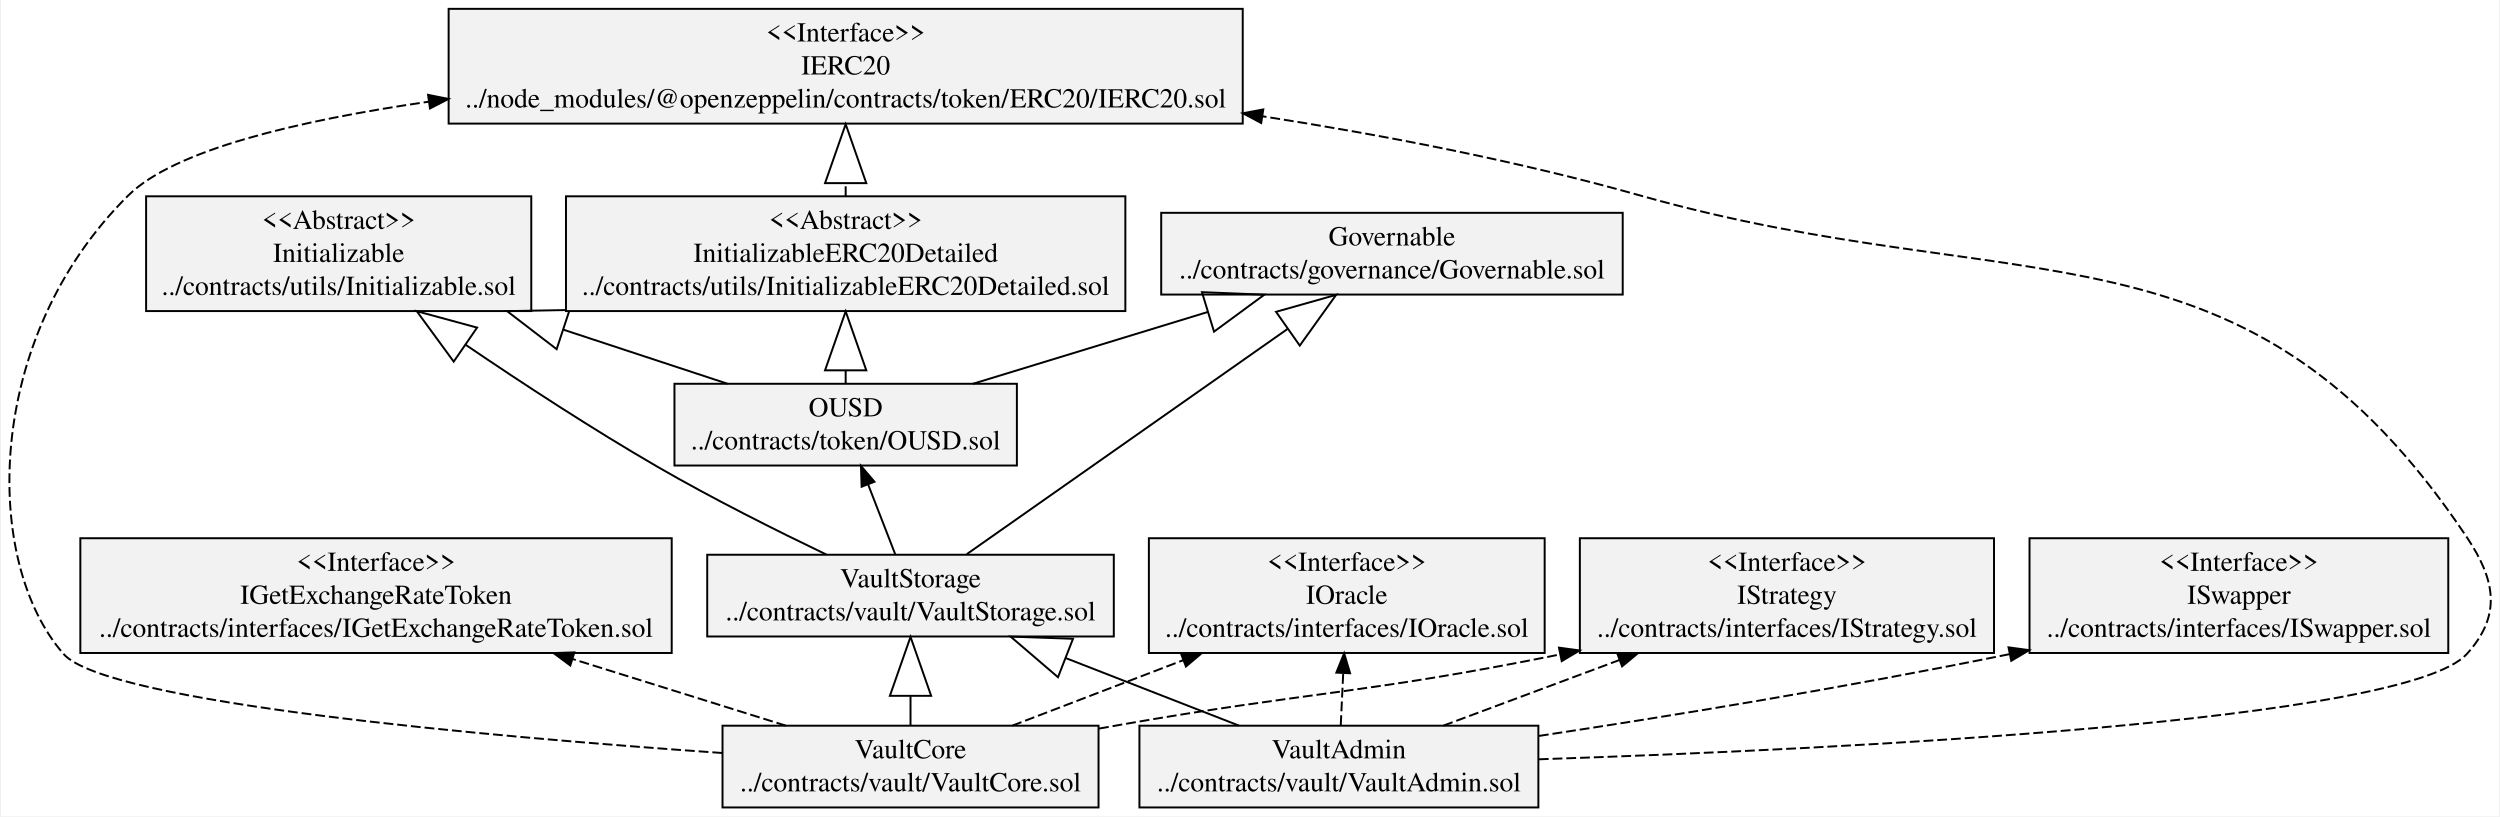
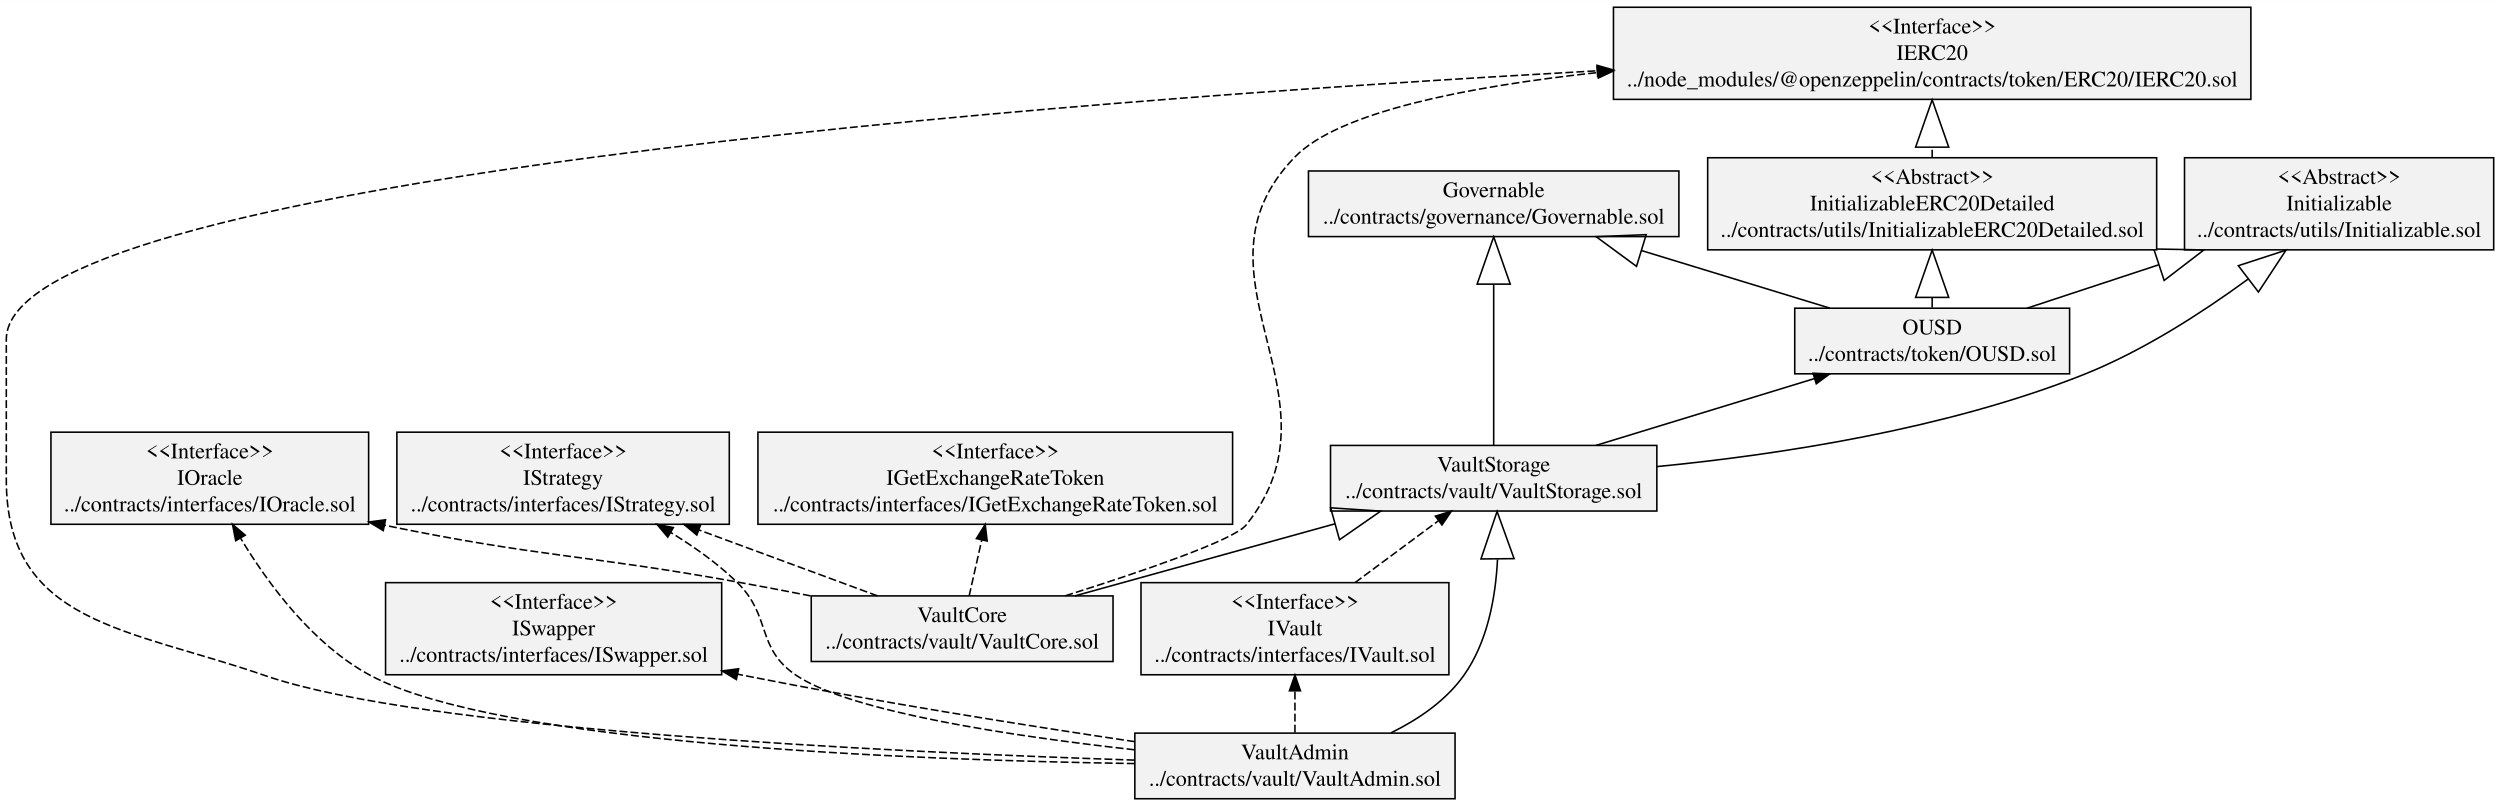
- <svg xmlns="http://www.w3.org/2000/svg" width="1271pt" height="415pt" viewBox="0.00 0.00 1271.18 415.40">
-   <g id="graph0" class="graph" transform="scale(1 1) rotate(0) translate(4 411.4)">
-     <polygon fill="white" stroke="transparent" points="-4,4 -4,-411.4 1267.18,-411.4 1267.18,4 -4,4" />
+ <svg xmlns="http://www.w3.org/2000/svg" width="1585pt" height="511pt" viewBox="0.00 0.00 1585.01 510.80">
+   <g id="graph0" class="graph" transform="scale(1 1) rotate(0) translate(4 506.8)">
+     <polygon fill="white" stroke="transparent" points="-4,4 -4,-506.8 1581.01,-506.8 1581.01,4 -4,4" />
    <g id="node1" class="node">
-       <polygon fill="#f2f2f2" stroke="black" points="586.4,-261.5 586.4,-303.1 821.26,-303.1 821.26,-261.5 586.4,-261.5" />
-       <text text-anchor="middle" x="703.83" y="-286.5" font-family="Times,serif" font-size="14.00">Governable</text>
-       <text text-anchor="middle" x="703.83" y="-269.7" font-family="Times,serif" font-size="14.00">../contracts/governance/Governable.sol</text>
+       <polygon fill="#f2f2f2" stroke="black" points="825.57,-356.9 825.57,-398.5 1060.43,-398.5 1060.43,-356.9 825.57,-356.9" />
+       <text text-anchor="middle" x="943" y="-381.9" font-family="Times,serif" font-size="14.00">Governable</text>
+       <text text-anchor="middle" x="943" y="-365.1" font-family="Times,serif" font-size="14.00">../contracts/governance/Governable.sol</text>
    </g>
    <g id="node2" class="node">
-       <polygon fill="#f2f2f2" stroke="black" points="36.36,-79.1 36.36,-137.5 337.3,-137.5 337.3,-79.1 36.36,-79.1" />
-       <text text-anchor="middle" x="186.83" y="-120.9" font-family="Times,serif" font-size="14.00">&lt;&lt;Interface&gt;&gt;</text>
-       <text text-anchor="middle" x="186.83" y="-104.1" font-family="Times,serif" font-size="14.00">IGetExchangeRateToken</text>
-       <text text-anchor="middle" x="186.83" y="-87.3" font-family="Times,serif" font-size="14.00">../contracts/interfaces/IGetExchangeRateToken.sol</text>
+       <polygon fill="#f2f2f2" stroke="black" points="476.53,-174.5 476.53,-232.9 777.47,-232.9 777.47,-174.5 476.53,-174.5" />
+       <text text-anchor="middle" x="627" y="-216.3" font-family="Times,serif" font-size="14.00">&lt;&lt;Interface&gt;&gt;</text>
+       <text text-anchor="middle" x="627" y="-199.5" font-family="Times,serif" font-size="14.00">IGetExchangeRateToken</text>
+       <text text-anchor="middle" x="627" y="-182.7" font-family="Times,serif" font-size="14.00">../contracts/interfaces/IGetExchangeRateToken.sol</text>
    </g>
    <g id="node3" class="node">
-       <polygon fill="#f2f2f2" stroke="black" points="580.13,-79.1 580.13,-137.5 781.54,-137.5 781.54,-79.1 580.13,-79.1" />
-       <text text-anchor="middle" x="680.83" y="-120.9" font-family="Times,serif" font-size="14.00">&lt;&lt;Interface&gt;&gt;</text>
-       <text text-anchor="middle" x="680.83" y="-104.1" font-family="Times,serif" font-size="14.00">IOracle</text>
-       <text text-anchor="middle" x="680.83" y="-87.3" font-family="Times,serif" font-size="14.00">../contracts/interfaces/IOracle.sol</text>
+       <polygon fill="#f2f2f2" stroke="black" points="28.29,-174.5 28.29,-232.9 229.71,-232.9 229.71,-174.5 28.29,-174.5" />
+       <text text-anchor="middle" x="129" y="-216.3" font-family="Times,serif" font-size="14.00">&lt;&lt;Interface&gt;&gt;</text>
+       <text text-anchor="middle" x="129" y="-199.5" font-family="Times,serif" font-size="14.00">IOracle</text>
+       <text text-anchor="middle" x="129" y="-182.7" font-family="Times,serif" font-size="14.00">../contracts/interfaces/IOracle.sol</text>
    </g>
    <g id="node4" class="node">
-       <polygon fill="#f2f2f2" stroke="black" points="799.45,-79.1 799.45,-137.5 1010.21,-137.5 1010.21,-79.1 799.45,-79.1" />
-       <text text-anchor="middle" x="904.83" y="-120.9" font-family="Times,serif" font-size="14.00">&lt;&lt;Interface&gt;&gt;</text>
-       <text text-anchor="middle" x="904.83" y="-104.1" font-family="Times,serif" font-size="14.00">IStrategy</text>
-       <text text-anchor="middle" x="904.83" y="-87.3" font-family="Times,serif" font-size="14.00">../contracts/interfaces/IStrategy.sol</text>
+       <polygon fill="#f2f2f2" stroke="black" points="247.62,-174.5 247.62,-232.9 458.38,-232.9 458.38,-174.5 247.62,-174.5" />
+       <text text-anchor="middle" x="353" y="-216.3" font-family="Times,serif" font-size="14.00">&lt;&lt;Interface&gt;&gt;</text>
+       <text text-anchor="middle" x="353" y="-199.5" font-family="Times,serif" font-size="14.00">IStrategy</text>
+       <text text-anchor="middle" x="353" y="-182.7" font-family="Times,serif" font-size="14.00">../contracts/interfaces/IStrategy.sol</text>
    </g>
    <g id="node5" class="node">
-       <polygon fill="#f2f2f2" stroke="black" points="1028.28,-79.1 1028.28,-137.5 1241.38,-137.5 1241.38,-79.1 1028.28,-79.1" />
-       <text text-anchor="middle" x="1134.83" y="-120.9" font-family="Times,serif" font-size="14.00">&lt;&lt;Interface&gt;&gt;</text>
-       <text text-anchor="middle" x="1134.83" y="-104.1" font-family="Times,serif" font-size="14.00">ISwapper</text>
-       <text text-anchor="middle" x="1134.83" y="-87.3" font-family="Times,serif" font-size="14.00">../contracts/interfaces/ISwapper.sol</text>
+       <polygon fill="#f2f2f2" stroke="black" points="240.45,-79.1 240.45,-137.5 453.55,-137.5 453.55,-79.1 240.45,-79.1" />
+       <text text-anchor="middle" x="347" y="-120.9" font-family="Times,serif" font-size="14.00">&lt;&lt;Interface&gt;&gt;</text>
+       <text text-anchor="middle" x="347" y="-104.1" font-family="Times,serif" font-size="14.00">ISwapper</text>
+       <text text-anchor="middle" x="347" y="-87.3" font-family="Times,serif" font-size="14.00">../contracts/interfaces/ISwapper.sol</text>
    </g>
    <g id="node6" class="node">
-       <polygon fill="#f2f2f2" stroke="black" points="338.7,-174.5 338.7,-216.1 512.96,-216.1 512.96,-174.5 338.7,-174.5" />
-       <text text-anchor="middle" x="425.83" y="-199.5" font-family="Times,serif" font-size="14.00">OUSD</text>
-       <text text-anchor="middle" x="425.83" y="-182.7" font-family="Times,serif" font-size="14.00">../contracts/token/OUSD.sol</text>
+       <polygon fill="#f2f2f2" stroke="black" points="719.39,-79.1 719.39,-137.5 914.61,-137.5 914.61,-79.1 719.39,-79.1" />
+       <text text-anchor="middle" x="817" y="-120.9" font-family="Times,serif" font-size="14.00">&lt;&lt;Interface&gt;&gt;</text>
+       <text text-anchor="middle" x="817" y="-104.1" font-family="Times,serif" font-size="14.00">IVault</text>
+       <text text-anchor="middle" x="817" y="-87.3" font-family="Times,serif" font-size="14.00">../contracts/interfaces/IVault.sol</text>
+     </g>
+     <g id="node12" class="node">
+       <polygon fill="#f2f2f2" stroke="black" points="839.55,-182.9 839.55,-224.5 1046.45,-224.5 1046.45,-182.9 839.55,-182.9" />
+       <text text-anchor="middle" x="943" y="-207.9" font-family="Times,serif" font-size="14.00">VaultStorage</text>
+       <text text-anchor="middle" x="943" y="-191.1" font-family="Times,serif" font-size="14.00">../contracts/vault/VaultStorage.sol</text>
+     </g>
+     <g id="edge1" class="edge">
+       <path fill="none" stroke="black" stroke-dasharray="5,2" d="M855.15,-137.58C871.92,-150.01 891.5,-164.53 907.91,-176.69" />
+       <polygon fill="black" stroke="black" points="906.05,-179.67 916.17,-182.81 910.22,-174.05 906.05,-179.67" />
+     </g>
+     <g id="node7" class="node">
+       <polygon fill="#f2f2f2" stroke="black" points="1133.87,-269.9 1133.87,-311.5 1308.13,-311.5 1308.13,-269.9 1133.87,-269.9" />
+       <text text-anchor="middle" x="1221" y="-294.9" font-family="Times,serif" font-size="14.00">OUSD</text>
+       <text text-anchor="middle" x="1221" y="-278.1" font-family="Times,serif" font-size="14.00">../contracts/token/OUSD.sol</text>
+     </g>
+     <g id="edge4" class="edge">
+       <path fill="none" stroke="black" d="M1156.17,-311.52C1120.63,-322.39 1075.94,-336.05 1036.66,-348.06" />
+       <polygon fill="none" stroke="black" points="1033.55,-338.03 1007.93,-356.85 1039.69,-358.12 1033.55,-338.03" />
+     </g>
+     <g id="node8" class="node">
+       <polygon fill="#f2f2f2" stroke="black" points="1380.99,-348.5 1380.99,-406.9 1577.01,-406.9 1577.01,-348.5 1380.99,-348.5" />
+       <text text-anchor="middle" x="1479" y="-390.3" font-family="Times,serif" font-size="14.00">&lt;&lt;Abstract&gt;&gt;</text>
+       <text text-anchor="middle" x="1479" y="-373.5" font-family="Times,serif" font-size="14.00">Initializable</text>
+       <text text-anchor="middle" x="1479" y="-356.7" font-family="Times,serif" font-size="14.00">../contracts/utils/Initializable.sol</text>
+     </g>
+     <g id="edge2" class="edge">
+       <path fill="none" stroke="black" d="M1281.16,-311.52C1306.05,-319.72 1335.77,-329.51 1364.51,-338.98" />
+       <polygon fill="none" stroke="black" points="1361.51,-349.05 1393.29,-348.46 1368.08,-329.1 1361.51,-349.05" />
+     </g>
+     <g id="node9" class="node">
+       <polygon fill="#f2f2f2" stroke="black" points="1078.67,-348.5 1078.67,-406.9 1363.33,-406.9 1363.33,-348.5 1078.67,-348.5" />
+       <text text-anchor="middle" x="1221" y="-390.3" font-family="Times,serif" font-size="14.00">&lt;&lt;Abstract&gt;&gt;</text>
+       <text text-anchor="middle" x="1221" y="-373.5" font-family="Times,serif" font-size="14.00">InitializableERC20Detailed</text>
+       <text text-anchor="middle" x="1221" y="-356.7" font-family="Times,serif" font-size="14.00">../contracts/utils/InitializableERC20Detailed.sol</text>
    </g>
    <g id="edge3" class="edge">
-       <path fill="none" stroke="black" d="M490.66,-216.12C526.2,-226.99 570.9,-240.65 610.17,-252.66" />
-       <polygon fill="none" stroke="black" points="607.14,-262.72 638.9,-261.45 613.28,-242.63 607.14,-262.72" />
+       <path fill="none" stroke="black" d="M1221,-311.84C1221,-313.89 1221,-316.03 1221,-318.23" />
+       <polygon fill="none" stroke="black" points="1210.5,-318.34 1221,-348.34 1231.5,-318.34 1210.5,-318.34" />
    </g>
-     <g id="node7" class="node">
-       <polygon fill="#f2f2f2" stroke="black" points="69.83,-253.1 69.83,-311.5 265.84,-311.5 265.84,-253.1 69.83,-253.1" />
-       <text text-anchor="middle" x="167.83" y="-294.9" font-family="Times,serif" font-size="14.00">&lt;&lt;Abstract&gt;&gt;</text>
-       <text text-anchor="middle" x="167.83" y="-278.1" font-family="Times,serif" font-size="14.00">Initializable</text>
-       <text text-anchor="middle" x="167.83" y="-261.3" font-family="Times,serif" font-size="14.00">../contracts/utils/Initializable.sol</text>
+     <g id="node13" class="node">
+       <polygon fill="#f2f2f2" stroke="black" points="1018.94,-443.9 1018.94,-502.3 1423.06,-502.3 1423.06,-443.9 1018.94,-443.9" />
+       <text text-anchor="middle" x="1221" y="-485.7" font-family="Times,serif" font-size="14.00">&lt;&lt;Interface&gt;&gt;</text>
+       <text text-anchor="middle" x="1221" y="-468.9" font-family="Times,serif" font-size="14.00">IERC20</text>
+       <text text-anchor="middle" x="1221" y="-452.1" font-family="Times,serif" font-size="14.00">../node_modules/@openzeppelin/contracts/token/ERC20/IERC20.sol</text>
    </g>
-     <g id="edge1" class="edge">
-       <path fill="none" stroke="black" d="M365.67,-216.12C340.78,-224.32 311.06,-234.11 282.32,-243.58" />
-       <polygon fill="none" stroke="black" points="278.75,-233.7 253.54,-253.06 285.32,-253.65 278.75,-233.7" />
+     <g id="edge5" class="edge">
+       <path fill="none" stroke="black" stroke-dasharray="5,2" d="M1221,-406.98C1221,-409.06 1221,-411.2 1221,-413.38" />
+       <polygon fill="none" stroke="black" points="1210.5,-413.6 1221,-443.6 1231.5,-413.6 1210.5,-413.6" />
    </g>
-     <g id="node8" class="node">
-       <polygon fill="#f2f2f2" stroke="black" points="283.5,-253.1 283.5,-311.5 568.16,-311.5 568.16,-253.1 283.5,-253.1" />
-       <text text-anchor="middle" x="425.83" y="-294.9" font-family="Times,serif" font-size="14.00">&lt;&lt;Abstract&gt;&gt;</text>
-       <text text-anchor="middle" x="425.83" y="-278.1" font-family="Times,serif" font-size="14.00">InitializableERC20Detailed</text>
-       <text text-anchor="middle" x="425.83" y="-261.3" font-family="Times,serif" font-size="14.00">../contracts/utils/InitializableERC20Detailed.sol</text>
+     <g id="node10" class="node">
+       <polygon fill="#f2f2f2" stroke="black" points="715.49,-0.5 715.49,-42.1 918.51,-42.1 918.51,-0.5 715.49,-0.5" />
+       <text text-anchor="middle" x="817" y="-25.5" font-family="Times,serif" font-size="14.00">VaultAdmin</text>
+       <text text-anchor="middle" x="817" y="-8.7" font-family="Times,serif" font-size="14.00">../contracts/vault/VaultAdmin.sol</text>
    </g>
-     <g id="edge2" class="edge">
-       <path fill="none" stroke="black" d="M425.83,-216.44C425.83,-218.49 425.83,-220.63 425.83,-222.83" />
-       <polygon fill="none" stroke="black" points="415.33,-222.94 425.83,-252.94 436.33,-222.94 415.33,-222.94" />
-     </g>
-     <g id="node12" class="node">
-       <polygon fill="#f2f2f2" stroke="black" points="223.78,-348.5 223.78,-406.9 627.89,-406.9 627.89,-348.5 223.78,-348.5" />
-       <text text-anchor="middle" x="425.83" y="-390.3" font-family="Times,serif" font-size="14.00">&lt;&lt;Interface&gt;&gt;</text>
-       <text text-anchor="middle" x="425.83" y="-373.5" font-family="Times,serif" font-size="14.00">IERC20</text>
-       <text text-anchor="middle" x="425.83" y="-356.7" font-family="Times,serif" font-size="14.00">../node_modules/@openzeppelin/contracts/token/ERC20/IERC20.sol</text>
-     </g>
-     <g id="edge4" class="edge">
-       <path fill="none" stroke="black" stroke-dasharray="5,2" d="M425.83,-311.58C425.83,-313.66 425.83,-315.8 425.83,-317.98" />
-       <polygon fill="none" stroke="black" points="415.33,-318.2 425.83,-348.2 436.33,-318.2 415.33,-318.2" />
-     </g>
-     <g id="node9" class="node">
-       <polygon fill="#f2f2f2" stroke="black" points="575.32,-0.5 575.32,-42.1 778.34,-42.1 778.34,-0.5 575.32,-0.5" />
-       <text text-anchor="middle" x="676.83" y="-25.5" font-family="Times,serif" font-size="14.00">VaultAdmin</text>
-       <text text-anchor="middle" x="676.83" y="-8.7" font-family="Times,serif" font-size="14.00">../contracts/vault/VaultAdmin.sol</text>
+     <g id="edge10" class="edge">
+       <path fill="none" stroke="black" stroke-dasharray="5,2" d="M715.4,-22.79C570.34,-25.04 312.42,-35.25 231,-78.6 194.41,-98.08 165.93,-136.77 148.47,-165.8" />
+       <polygon fill="black" stroke="black" points="145.43,-164.07 143.41,-174.47 151.48,-167.6 145.43,-164.07" />
    </g>
    <g id="edge7" class="edge">
-       <path fill="none" stroke="black" stroke-dasharray="5,2" d="M677.78,-42.44C678.15,-50.36 678.59,-59.73 679.02,-68.84" />
-       <polygon fill="black" stroke="black" points="675.53,-69.11 679.5,-78.94 682.52,-68.79 675.53,-69.11" />
+       <path fill="none" stroke="black" stroke-dasharray="5,2" d="M715.23,-31.54C636.56,-40.3 535.46,-55.58 501,-78.6 474.94,-96.01 485.57,-116.26 463,-138 450.73,-149.82 435.9,-160.38 421.16,-169.37" />
+       <polygon fill="black" stroke="black" points="419.35,-166.37 412.52,-174.47 422.91,-172.4 419.35,-166.37" />
+     </g>
+     <g id="edge9" class="edge">
+       <path fill="none" stroke="black" stroke-dasharray="5,2" d="M715.47,-36.68C645.65,-47.06 550.92,-62.1 468,-78.6 466.54,-78.89 465.08,-79.18 463.61,-79.48" />
+       <polygon fill="black" stroke="black" points="462.87,-76.06 453.8,-81.52 464.3,-82.91 462.87,-76.06" />
+     </g>
+     <g id="edge11" class="edge">
+       <path fill="none" stroke="black" stroke-dasharray="5,2" d="M817,-42.44C817,-50.36 817,-59.73 817,-68.84" />
+       <polygon fill="black" stroke="black" points="813.5,-68.94 817,-78.94 820.5,-68.94 813.5,-68.94" />
    </g>
    <g id="edge6" class="edge">
-       <path fill="none" stroke="black" stroke-dasharray="5,2" d="M730,-42.12C756.6,-52.04 789.44,-64.28 819.46,-75.47" />
-       <polygon fill="black" stroke="black" points="818.5,-78.85 829.09,-79.06 820.94,-72.29 818.5,-78.85" />
+       <path fill="none" stroke="black" d="M877.84,-42.24C895.27,-50.8 912.61,-62.62 924,-78.6 939.05,-99.71 944.21,-128 945.43,-152.23" />
+       <polygon fill="none" stroke="black" points="934.93,-152.52 945.15,-182.62 955.93,-152.72 934.93,-152.52" />
    </g>
-     <g id="edge9" class="edge">
-       <path fill="none" stroke="black" stroke-dasharray="5,2" d="M778.61,-36.89C844.29,-46.82 931.75,-60.98 1018.11,-78.51" />
-       <polygon fill="black" stroke="black" points="1017.59,-81.98 1028.08,-80.55 1018.99,-75.12 1017.59,-81.98" />
+     <g id="edge8" class="edge">
+       <path fill="none" stroke="black" stroke-dasharray="5,2" d="M715.21,-24.99C557.77,-30.17 263.04,-44.24 164,-78.6 77.64,-108.56 0,-111.29 0,-202.7 0,-202.7 0,-202.7 0,-291.7 0,-392.45 658.96,-442.53 1008.69,-462.02" />
+       <polygon fill="black" stroke="black" points="1008.51,-465.51 1018.69,-462.57 1008.9,-458.52 1008.51,-465.51" />
    </g>
    <g id="node11" class="node">
-       <polygon fill="#f2f2f2" stroke="black" points="355.38,-87.5 355.38,-129.1 562.28,-129.1 562.28,-87.5 355.38,-87.5" />
-       <text text-anchor="middle" x="458.83" y="-112.5" font-family="Times,serif" font-size="14.00">VaultStorage</text>
-       <text text-anchor="middle" x="458.83" y="-95.7" font-family="Times,serif" font-size="14.00">../contracts/vault/VaultStorage.sol</text>
+       <polygon fill="#f2f2f2" stroke="black" points="510.33,-87.5 510.33,-129.1 701.67,-129.1 701.67,-87.5 510.33,-87.5" />
+       <text text-anchor="middle" x="606" y="-112.5" font-family="Times,serif" font-size="14.00">VaultCore</text>
+       <text text-anchor="middle" x="606" y="-95.7" font-family="Times,serif" font-size="14.00">../contracts/vault/VaultCore.sol</text>
    </g>
-     <g id="edge5" class="edge">
-       <path fill="none" stroke="black" d="M626,-42.12C599.76,-52.35 567.17,-65.06 537.76,-76.53" />
-       <polygon fill="none" stroke="black" points="533.88,-66.77 509.75,-87.45 541.51,-86.33 533.88,-66.77" />
+     <g id="edge16" class="edge">
+       <path fill="none" stroke="black" stroke-dasharray="5,2" d="M610.45,-129.11C612.77,-139.4 615.68,-152.33 618.41,-164.48" />
+       <polygon fill="black" stroke="black" points="615.03,-165.43 620.64,-174.42 621.86,-163.89 615.03,-165.43" />
    </g>
-     <g id="edge8" class="edge">
-       <path fill="none" stroke="black" stroke-dasharray="5,2" d="M778.57,-25C934.97,-30.23 1219.79,-44.36 1250.83,-78.6 1268.56,-98.16 1265.51,-116.05 1250.83,-138 1138.28,-306.3 1024.67,-256.95 829.83,-312 768.43,-329.35 700.39,-342.49 637.91,-352.23" />
-       <polygon fill="black" stroke="black" points="637.29,-348.79 627.94,-353.77 638.35,-355.71 637.29,-348.79" />
-     </g>
-     <g id="node10" class="node">
-       <polygon fill="#f2f2f2" stroke="black" points="363.16,-0.5 363.16,-42.1 554.51,-42.1 554.51,-0.5 363.16,-0.5" />
-       <text text-anchor="middle" x="458.83" y="-25.5" font-family="Times,serif" font-size="14.00">VaultCore</text>
-       <text text-anchor="middle" x="458.83" y="-8.7" font-family="Times,serif" font-size="14.00">../contracts/vault/VaultCore.sol</text>
+     <g id="edge15" class="edge">
+       <path fill="none" stroke="black" stroke-dasharray="5,2" d="M509.95,-129.11C494.28,-132.19 478.2,-135.25 463,-138 366.87,-155.36 339.38,-153.4 239.78,-173.91" />
+       <polygon fill="black" stroke="black" points="238.99,-170.5 229.91,-175.97 240.42,-177.36 238.99,-170.5" />
    </g>
    <g id="edge14" class="edge">
-       <path fill="none" stroke="black" stroke-dasharray="5,2" d="M395.4,-42.12C363.12,-52.21 323.13,-64.71 286.83,-76.05" />
-       <polygon fill="black" stroke="black" points="285.69,-72.74 277.19,-79.06 287.78,-79.42 285.69,-72.74" />
+       <path fill="none" stroke="black" stroke-dasharray="5,2" d="M552.35,-129.11C519.45,-141.25 476.59,-157.08 439.04,-170.94" />
+       <polygon fill="black" stroke="black" points="437.79,-167.67 429.62,-174.42 440.21,-174.24 437.79,-167.67" />
+     </g>
+     <g id="edge12" class="edge">
+       <path fill="none" stroke="black" d="M677.47,-129.11C725.42,-142.4 789.27,-160.09 842.34,-174.8" />
+       <polygon fill="none" stroke="black" points="839.63,-184.95 871.34,-182.84 845.24,-164.71 839.63,-184.95" />
    </g>
    <g id="edge13" class="edge">
-       <path fill="none" stroke="black" stroke-dasharray="5,2" d="M510.6,-42.12C536.5,-52.04 568.48,-64.28 597.7,-75.47" />
-       <polygon fill="black" stroke="black" points="596.49,-78.76 607.08,-79.06 599,-72.22 596.49,-78.76" />
+       <path fill="none" stroke="black" stroke-dasharray="5,2" d="M671.45,-129.18C719.73,-144.44 778.31,-164.47 786,-174 851.71,-255.44 744,-332.42 817,-407.4 844.88,-436.04 926.34,-452 1008.87,-460.9" />
+       <polygon fill="black" stroke="black" points="1008.63,-464.39 1018.94,-461.95 1009.36,-457.43 1008.63,-464.39" />
    </g>
-     <g id="edge12" class="edge">
-       <path fill="none" stroke="black" stroke-dasharray="5,2" d="M554.76,-40.64C558.5,-41.31 562.2,-41.97 565.83,-42.6 662.47,-59.5 689.93,-58.31 789.46,-78.38" />
-       <polygon fill="black" stroke="black" points="788.82,-81.82 799.32,-80.39 790.22,-74.96 788.82,-81.82" />
+     <g id="edge18" class="edge">
+       <path fill="none" stroke="black" d="M943,-224.77C943,-249.56 943,-292.62 943,-326.58" />
+       <polygon fill="none" stroke="black" points="932.5,-326.76 943,-356.76 953.5,-326.76 932.5,-326.76" />
    </g>
-     <g id="edge10" class="edge">
-       <path fill="none" stroke="black" d="M458.83,-42.44C458.83,-47 458.83,-52.03 458.83,-57.21" />
-       <polygon fill="none" stroke="black" points="448.33,-57.3 458.83,-87.3 469.33,-57.3 448.33,-57.3" />
-     </g>
-     <g id="edge11" class="edge">
-       <path fill="none" stroke="black" stroke-dasharray="5,2" d="M362.97,-28.21C242.75,-36.62 49.6,-53.81 27.83,-78.6 -13.35,-125.52 -13.05,-239 60.83,-312 84.18,-335.07 146.85,-350.02 213.81,-359.67" />
-       <polygon fill="black" stroke="black" points="213.32,-363.14 223.71,-361.05 214.29,-356.2 213.32,-363.14" />
-     </g>
-     <g id="edge16" class="edge">
-       <path fill="none" stroke="black" d="M487.42,-129.37C527.34,-157.4 600.53,-208.78 650.64,-243.96" />
-       <polygon fill="none" stroke="black" points="644.84,-252.72 675.43,-261.36 656.91,-235.53 644.84,-252.72" />
+     <g id="edge19" class="edge">
+       <path fill="none" stroke="black" d="M1007.83,-224.52C1049.29,-237.2 1103.22,-253.69 1146.45,-266.91" />
+       <polygon fill="black" stroke="black" points="1145.48,-270.27 1156.07,-269.85 1147.53,-263.58 1145.48,-270.27" />
    </g>
    <g id="edge17" class="edge">
-       <path fill="none" stroke="black" d="M451.01,-129.44C446.9,-140.03 441.79,-153.2 437.24,-164.9" />
-       <polygon fill="black" stroke="black" points="433.95,-163.71 433.6,-174.3 440.48,-166.25 433.95,-163.71" />
-     </g>
-     <g id="edge15" class="edge">
-       <path fill="none" stroke="black" d="M416.03,-129.17C390.59,-141.37 357.91,-157.74 329.83,-174 296.98,-193.03 261.7,-216.06 232.48,-235.91" />
-       <polygon fill="none" stroke="black" points="226.36,-227.37 207.59,-253.02 238.26,-244.68 226.36,-227.37" />
+       <path fill="none" stroke="black" d="M1046.5,-211.09C1123.36,-218.56 1229.58,-234.67 1317,-269.4 1354.15,-284.16 1391.63,-308.25 1421.16,-329.87" />
+       <polygon fill="none" stroke="black" points="1415.11,-338.46 1445.33,-348.31 1427.85,-321.76 1415.11,-338.46" />
    </g>
  </g>
</svg>
